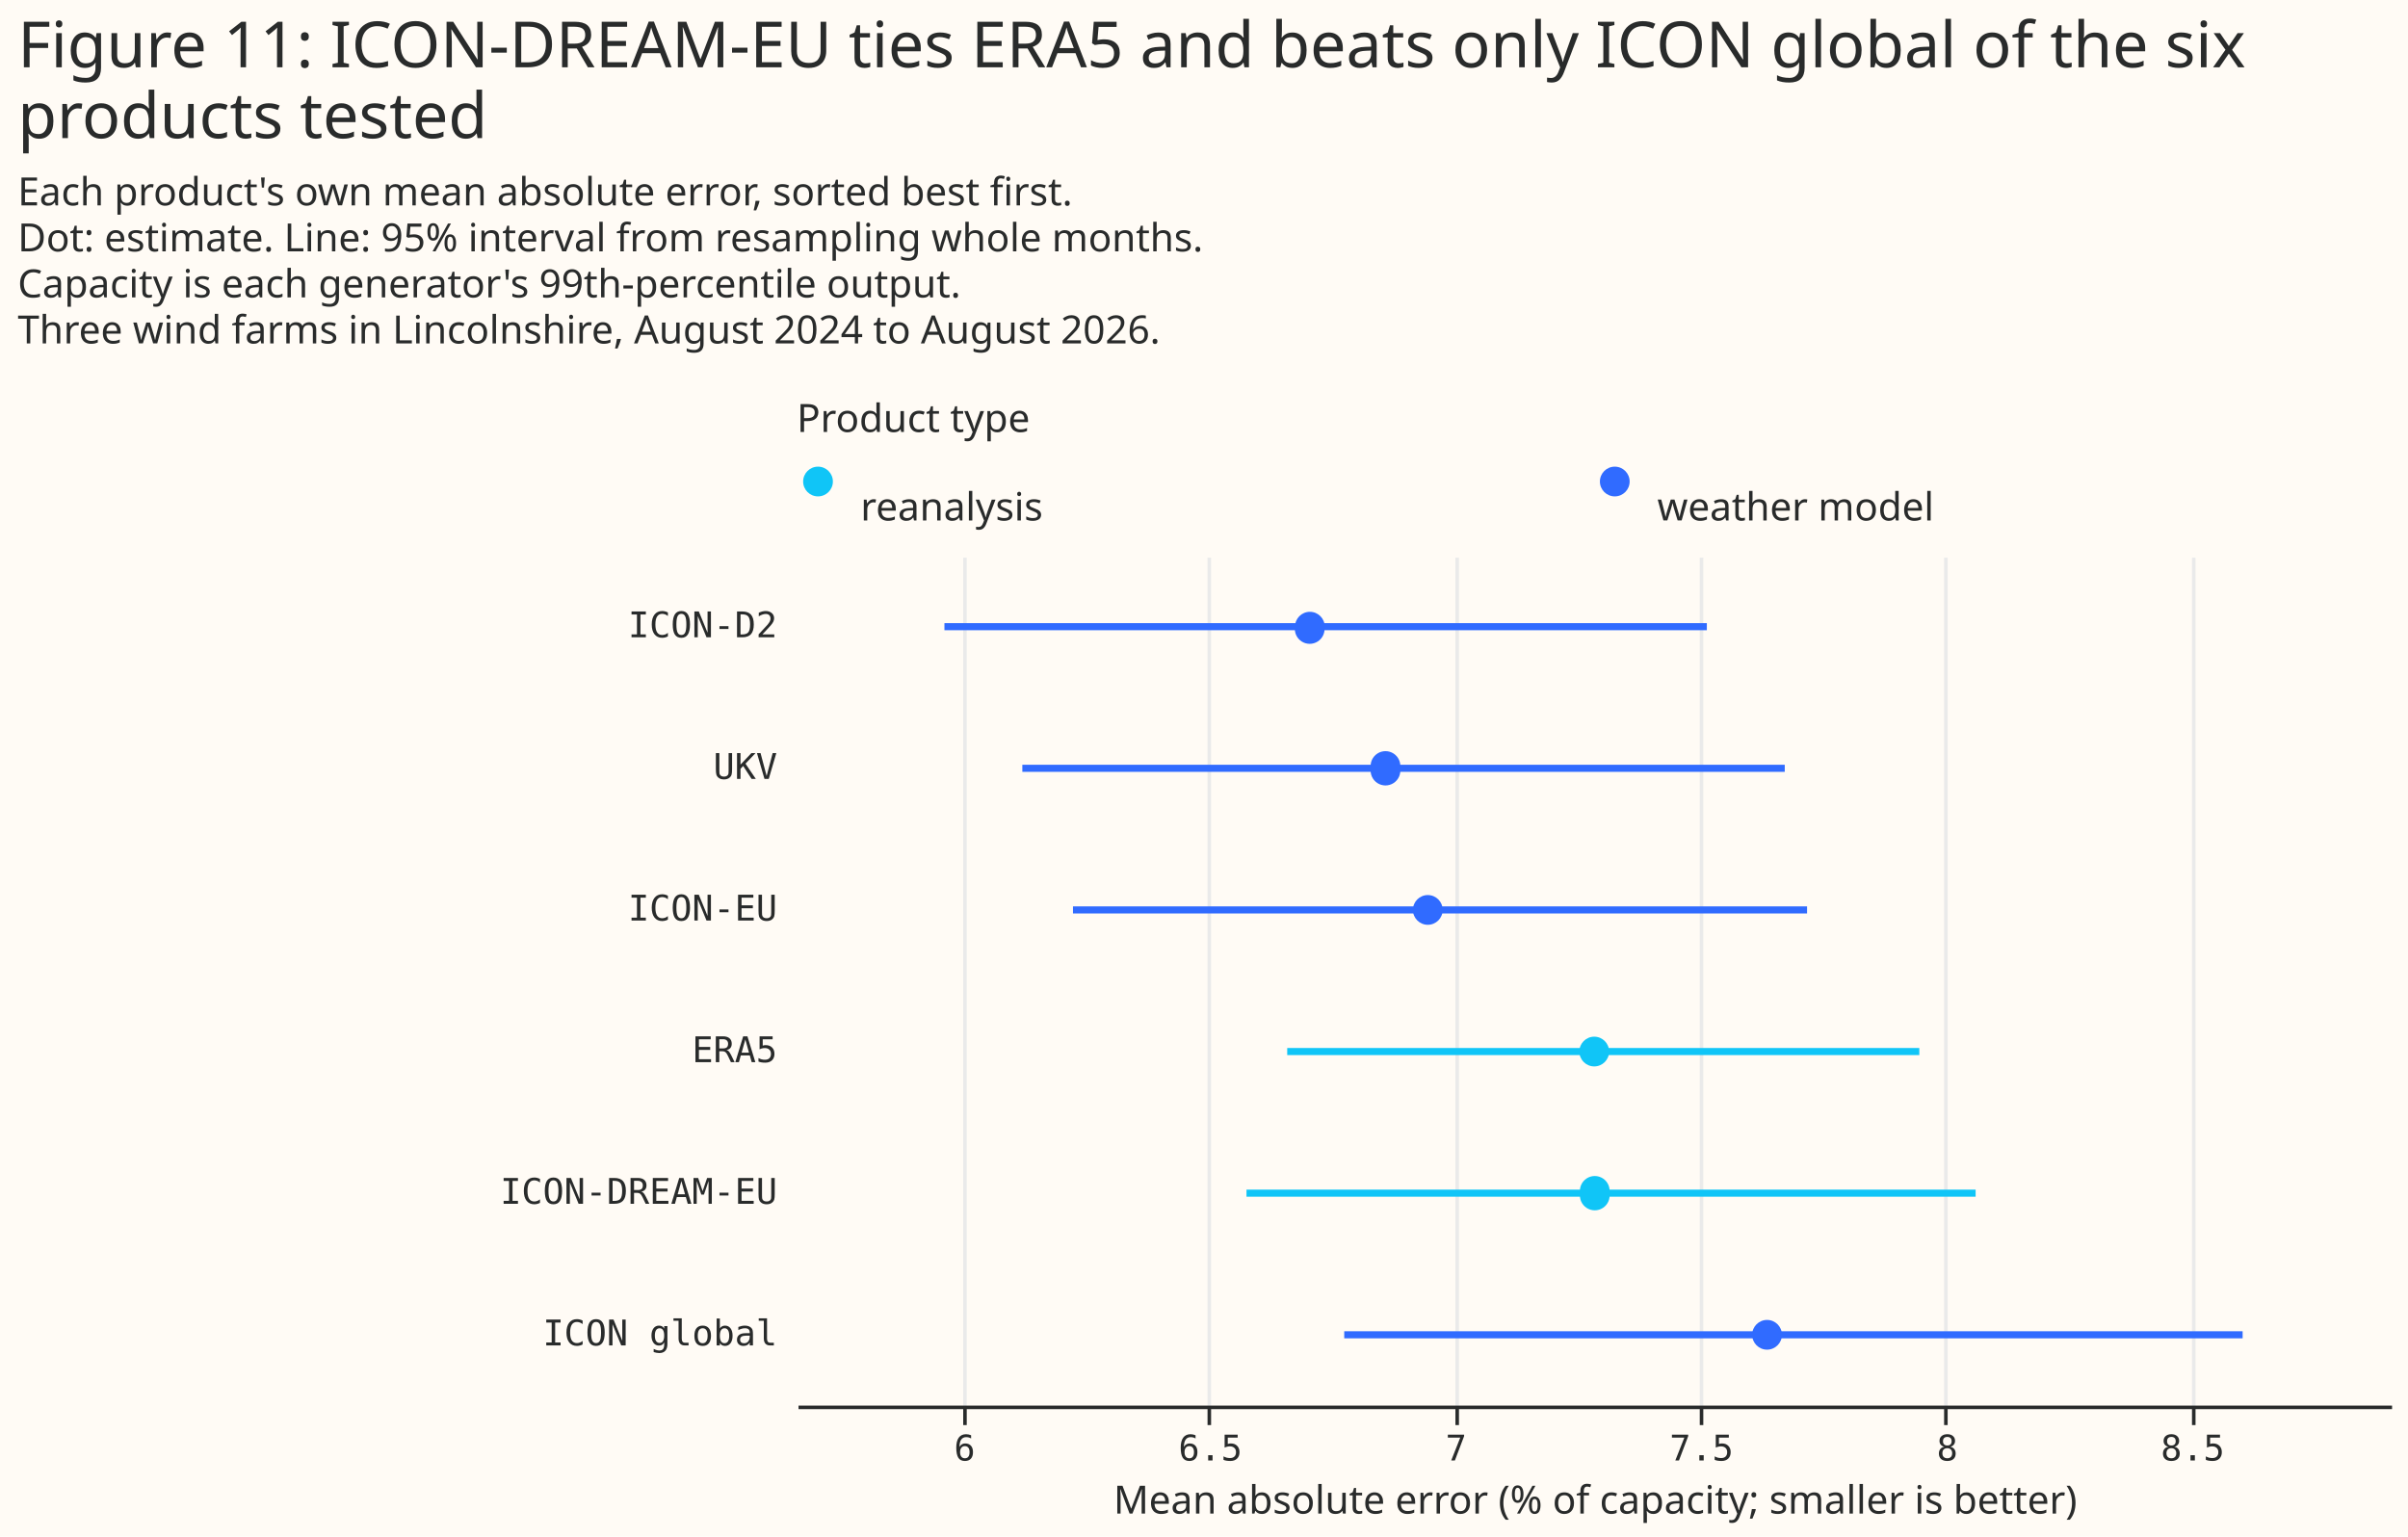
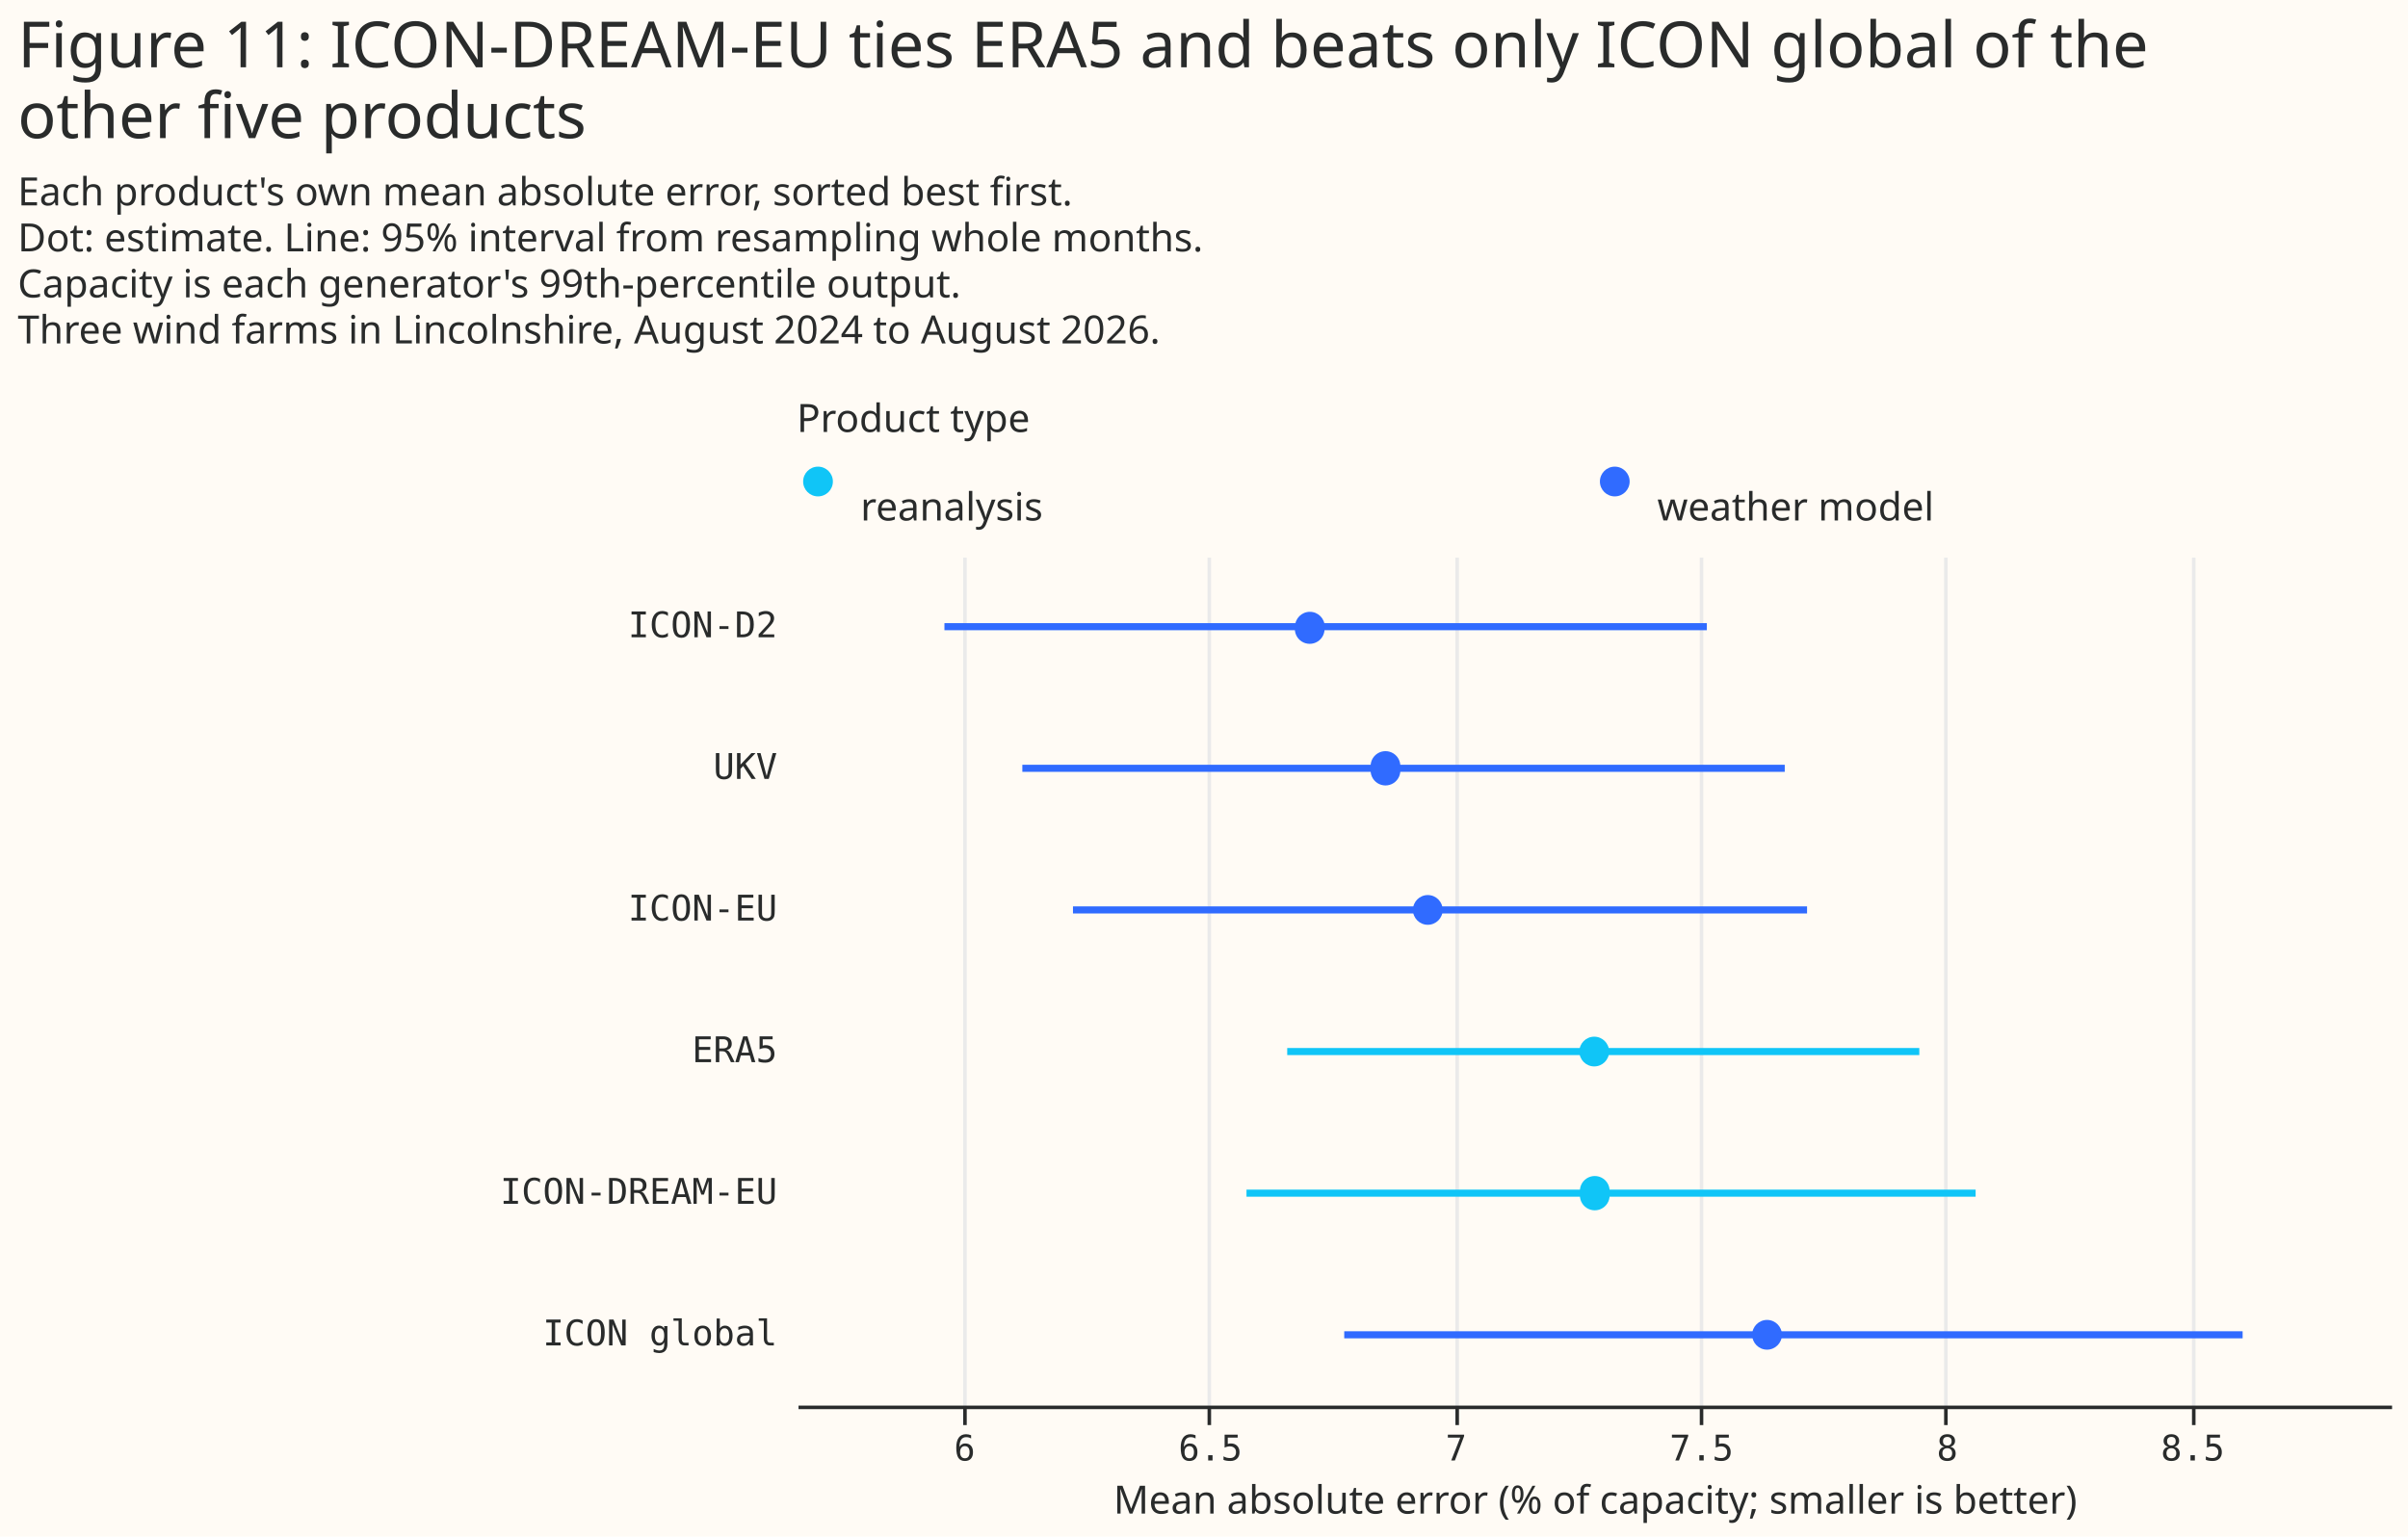
<svg xmlns="http://www.w3.org/2000/svg" width="680" height="434" class="marks" viewBox="0 0 680 434">
  <path fill="#fffbf5" d="M0 0h680v434H0z" />
  <g fill="none" stroke-miterlimit="10" aria-roledescription="group mark container" class="mark-group role-frame root">
    <path d="M225 128h450z" aria-hidden="true" class="background" />
    <g aria-roledescription="group mark container" class="mark-group role-scope concat_0_group">
      <g aria-roledescription="group mark container" class="mark-group role-scope concat_0_concat_0_group">
        <path fill="#fffbf5" d="M225 128h450v16H225Z" aria-hidden="true" class="background" />
        <g aria-roledescription="symbol mark container" class="mark-symbol role-mark concat_0_concat_0_layer_0_marks">
          <path fill="#10c5f7" d="M235.2 136a4.2 4.2 0 1 1-8.4 0 4.2 4.2 0 1 1 8.4 0" aria-label="x: 6; colour: #10C5F7; shape: circle" aria-roledescription="point" />
          <path fill="#306bff" d="M460.2 136a4.2 4.2 0 1 1-8.4 0 4.2 4.2 0 1 1 8.4 0" aria-label="x: 231; colour: #306BFF; shape: circle" aria-roledescription="point" />
        </g>
        <g fill="#292b2b" aria-roledescription="text mark container" class="mark-text role-mark concat_0_concat_0_layer_2_marks" font-family="Matter XH, DM Sans, sans-serif" font-size="11">
          <text aria-label="x: 6; label: reanalysis" aria-roledescription="text mark" transform="translate(243 147)">reanalysis</text>
          <text aria-label="x: 231; label: weather model" aria-roledescription="text mark" transform="translate(468 147)">weather model</text>
        </g>
        <g class="mark-group role-title">
          <text fill="#292b2b" aria-label="Title text 'Product type'" aria-roledescription="title" class="mark-text role-title-text" font-family="Matter XH, DM Sans, sans-serif" font-size="11" pointer-events="none" transform="translate(225 122)">Product type</text>
        </g>
      </g>
      <g aria-roledescription="group mark container" class="mark-group role-scope concat_0_concat_1_group">
        <path fill="#fffbf5" d="M225 157h450v240H225Z" aria-hidden="true" class="background" />
        <g aria-hidden="true" class="mark-group role-axis">
          <path stroke="#eaeaea" d="M272.5 397.5v-240m69 240v-240m70 240v-240m69 240v-240m69 240v-240m70 240v-240" class="mark-rule role-axis-grid" pointer-events="none" />
        </g>
        <g aria-label="X-axis titled 'Mean absolute error (% of capacity; smaller is better)' for a linear scale with values from 5.66 to 8.91" aria-roledescription="axis" class="mark-group role-axis" pointer-events="none">
          <path stroke="#292b2b" d="M272.5 397.5v5m69-5v5m70-5v5m69-5v5m69-5v5m70-5v5" class="mark-rule role-axis-tick" />
          <g fill="#292b2b" class="mark-text role-axis-label" font-family="Matter Semi Mono, Roboto Mono, monospace" font-size="10" text-anchor="middle">
            <text transform="translate(272.4 412.5)">6</text>
            <text transform="translate(341.8 412.5)">6.5</text>
            <text transform="translate(411.2 412.5)">7</text>
            <text transform="translate(480.5 412.5)">7.5</text>
            <text transform="translate(549.9 412.5)">8</text>
            <text transform="translate(619.2 412.5)">8.5</text>
          </g>
          <path stroke="#292b2b" d="M225.5 397.5h450" class="mark-rule role-axis-domain" />
          <text fill="#292b2b" class="mark-text role-axis-title" font-family="Matter XH, DM Sans, sans-serif" font-size="11" text-anchor="middle" transform="translate(450.5 427.5)">Mean absolute error (% of capacity; smaller is better)</text>
        </g>
        <g aria-label="Y-axis for a discrete scale with 6 values: ICON-D2, UKV, ICON-EU, ERA5, ICON-DREAM-EU, ICON global" aria-roledescription="axis" class="mark-group role-axis">
          <g fill="#292b2b" class="mark-text role-axis-label" font-family="Matter Semi Mono, Roboto Mono, monospace" font-size="10" pointer-events="none" text-anchor="end">
            <text transform="translate(219.5 180)">ICON-D2</text>
            <text transform="translate(219.5 220)">UKV</text>
            <text transform="translate(219.5 260)">ICON-EU</text>
            <text transform="translate(219.5 300)">ERA5</text>
            <text transform="translate(219.5 340)">ICON-DREAM-EU</text>
            <text transform="translate(219.5 380)">ICON global</text>
          </g>
        </g>
        <g stroke-width="2" aria-hidden="true" class="mark-rule role-mark concat_0_concat_1_layer_0_marks" clip-path="url(#a)" transform="translate(225 157)">
          <path stroke="#306bff" d="M41.7 20H257M63.7 60H279M78 100h207.3" />
          <path stroke="#10c5f7" d="M138.5 140H317m-190 40h205.9" />
          <path stroke="#306bff" d="M154.6 220h253.7" />
        </g>
        <g aria-hidden="true" class="mark-symbol role-mark concat_0_concat_1_layer_1_marks" clip-path="url(#b)" transform="translate(225 157)">
          <path fill="#306bff" d="M149 20a4.2 4.2 0 1 1-8.3 0 4.2 4.2 0 1 1 8.4 0m21.3 40a4.2 4.2 0 1 1-8.3 0 4.2 4.2 0 1 1 8.3 0m12 40a4.2 4.2 0 1 1-8.4 0 4.2 4.2 0 1 1 8.4 0" />
          <path fill="#10c5f7" d="M229.4 140a4.2 4.2 0 1 1-8.4 0 4.2 4.2 0 1 1 8.4 0m.1 40a4.2 4.2 0 1 1-8.3 0 4.2 4.2 0 1 1 8.3 0" />
          <path fill="#306bff" d="M278.2 220a4.2 4.2 0 1 1-8.4 0 4.2 4.2 0 1 1 8.4 0" />
        </g>
      </g>
    </g>
    <g fill="#292b2b" class="mark-group role-title" font-family="Matter XH, DM Sans, sans-serif" pointer-events="none">
-       <text aria-label="Title text 'Figure 11: ICON-DREAM-EU ties ERA5 and beats only ICON global of the six products tested'" aria-roledescription="title" class="mark-text role-title-text" font-size="18" transform="translate(5 19)">
-         <tspan>Figure 11: ICON-DREAM-EU ties ERA5 and beats only ICON global of the six</tspan>
-         <tspan x="0" dy="20">products tested</tspan>
+       <text aria-label="Title text 'Figure 11: ICON-DREAM-EU ties ERA5 and beats only ICON global of the other five products'" aria-roledescription="title" class="mark-text role-title-text" font-size="18" transform="translate(5 19)">
+         <tspan>Figure 11: ICON-DREAM-EU ties ERA5 and beats only ICON global of the</tspan>
+         <tspan x="0" dy="20">other five products</tspan>
      </text>
      <text aria-label="Subtitle text 'Each product's own mean absolute error, sorted best first. Dot: estimate. Line: 95% interval from resampling whole months. Capacity is each generator's 99th-percentile output. Three wind farms in Lincolnshire, August 2024 to August 2026.'" aria-roledescription="subtitle" class="mark-text role-title-subtitle" font-size="11" transform="translate(5 58)">
        <tspan>Each product's own mean absolute error, sorted best first.</tspan>
        <tspan x="0" dy="13">Dot: estimate. Line: 95% interval from resampling whole months.</tspan>
        <tspan x="0" dy="13">Capacity is each generator's 99th-percentile output.</tspan>
        <tspan x="0" dy="13">Three wind farms in Lincolnshire, August 2024 to August 2026.</tspan>
      </text>
    </g>
  </g>
  <defs>
    <clipPath id="a">
      <path d="M0 0h450v240H0z" />
    </clipPath>
    <clipPath id="b">
      <path d="M0 0h450v240H0z" />
    </clipPath>
  </defs>
</svg>
